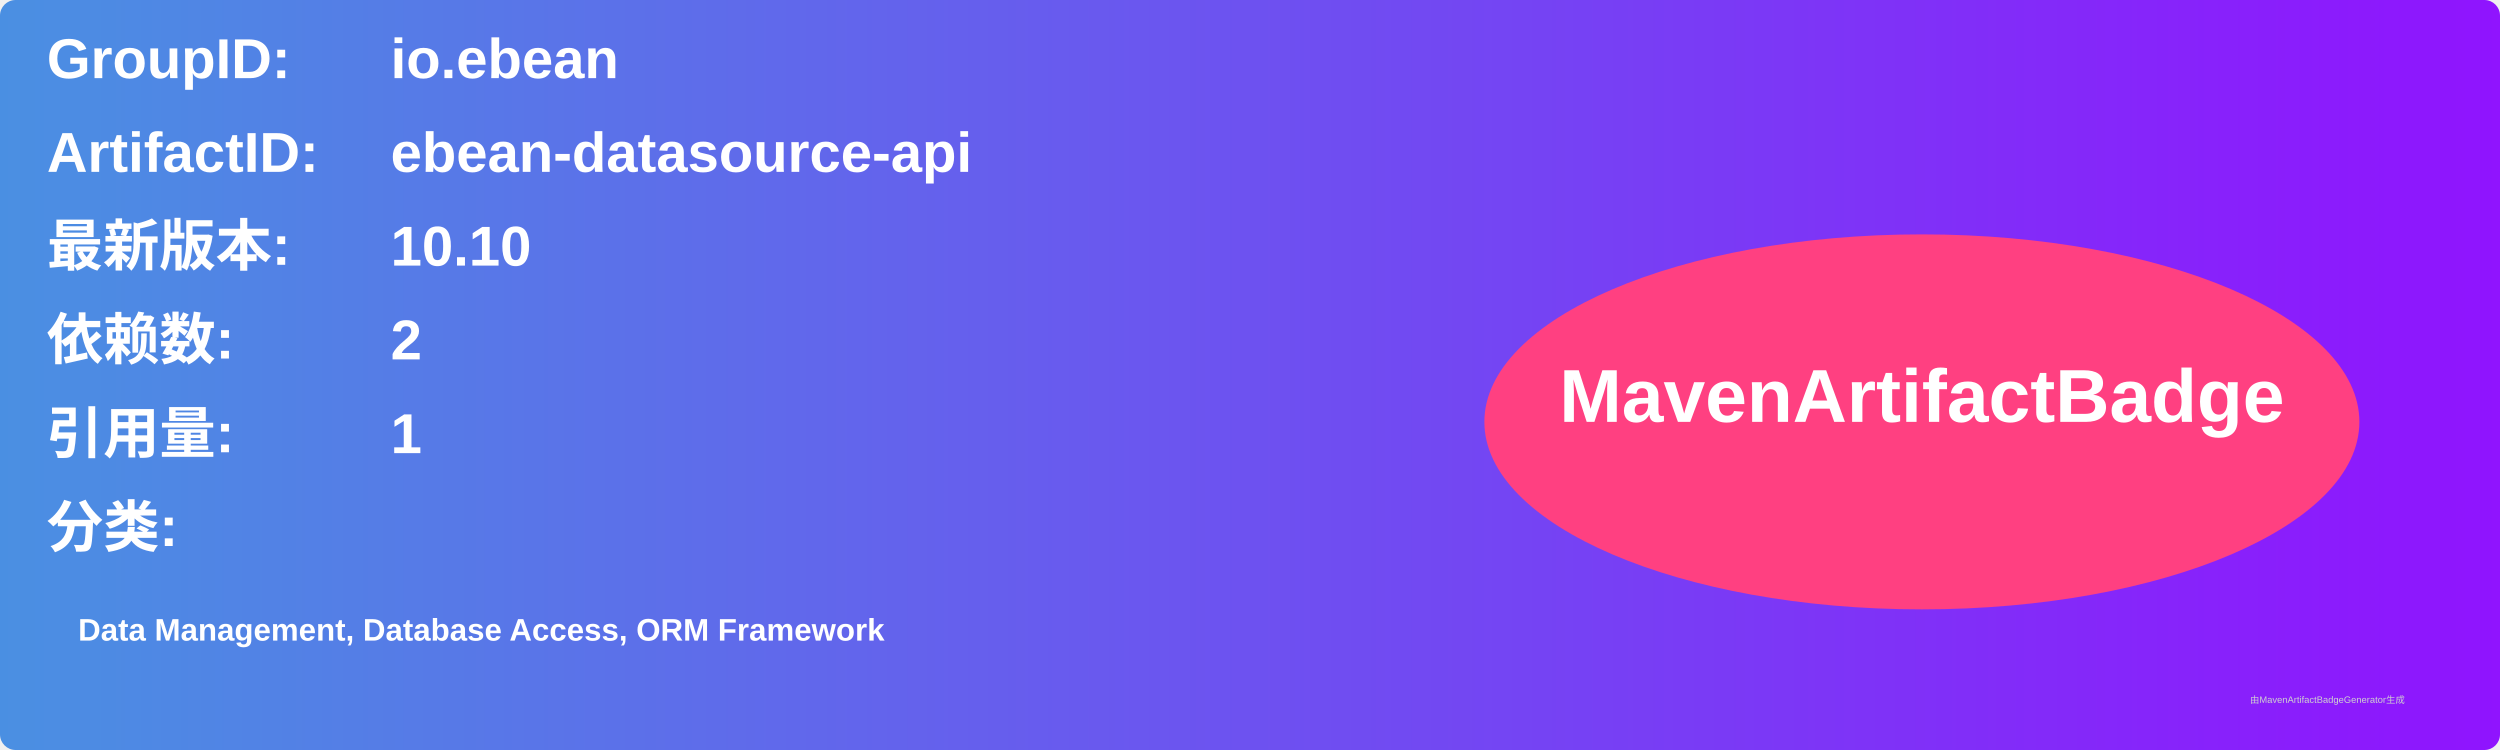
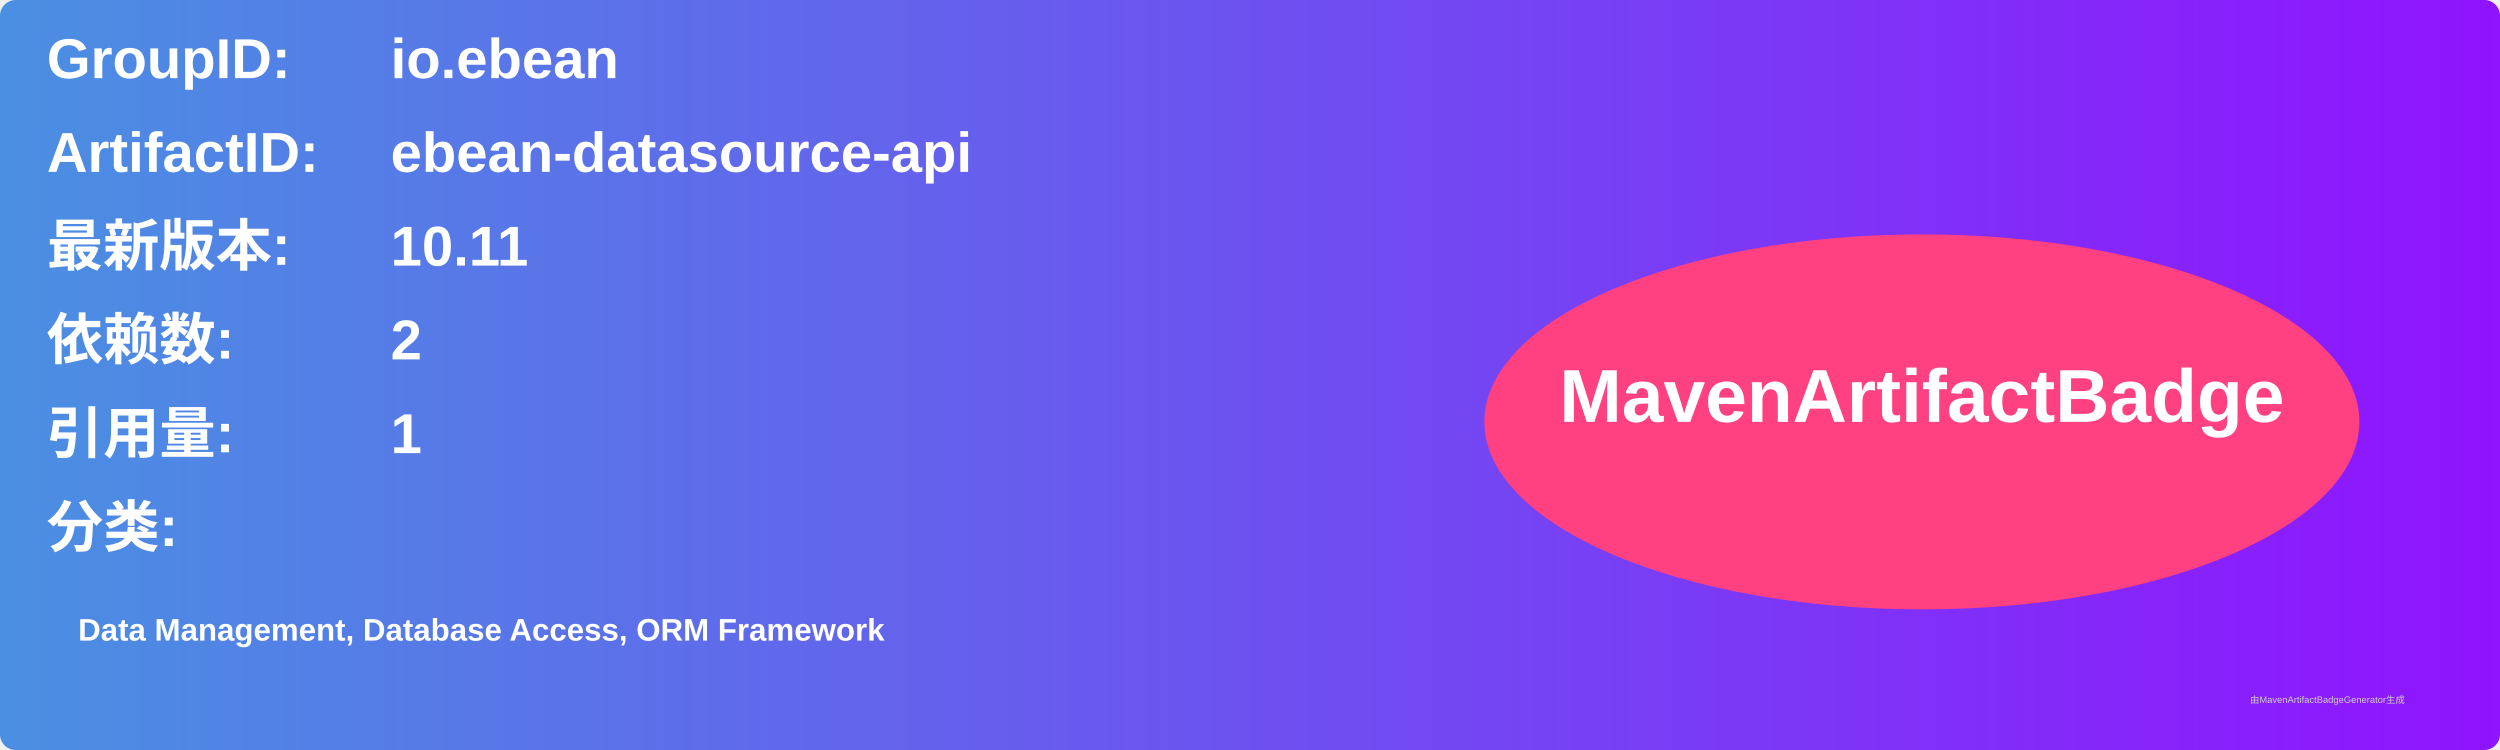
<svg xmlns="http://www.w3.org/2000/svg" width="800" height="240" viewBox="0 0 800 240">
  <linearGradient id="grad" x1="0%" y1="0%" x2="100%" y2="0%">
    <stop offset="0%" stop-color="#4a90e2" />
    <stop offset="100%" stop-color="#9013fe" />
  </linearGradient>
  <rect width="100%" height="100%" rx="5" ry="5" fill="url(#grad)" />
  <g transform="translate(15, 15)">
    <text x="0" y="10" font-family="Arial" font-size="18" fill="white" font-weight="bold" width="260">GroupID:</text>
    <text x="110" y="10" font-family="Arial" font-size="18" fill="white" font-weight="bold" width="460">io.ebean</text>
    <text x="0" y="40" font-family="Arial" font-size="18" fill="white" font-weight="bold" width="260">ArtifactID:</text>
    <text x="110" y="40" font-family="Arial" font-size="18" fill="white" font-weight="bold" width="460">ebean-datasource-api</text>
    <text x="0" y="70" font-family="Arial" font-size="18" fill="white" font-weight="bold">最新版本:</text>
    <text x="110" y="70" font-family="Arial" font-size="18" fill="white" font-weight="bold">
-       <tspan font-weight="bold">10.10</tspan>
+       <tspan font-weight="bold">10.11</tspan>
    </text>
    <text x="0" y="100" font-family="Arial" font-size="18" fill="white" font-weight="bold">依赖数: </text>
    <text x="110" y="100" font-family="Arial" font-size="18" fill="white">
      <tspan font-weight="bold">2</tspan>
    </text>
    <text x="0" y="130" font-family="Arial" font-size="18" fill="white" font-weight="bold">引用量: </text>
    <text x="110" y="130" font-family="Arial" font-size="18" fill="white">
      <tspan font-weight="bold">1</tspan>
    </text>
    <text x="0" y="160" font-family="Arial" font-size="18" fill="white" font-weight="bold">分类:</text>
    <text x="10" y="190" font-family="Arial" font-size="10" fill="white">
      <tspan font-weight="bold">Data Management, Database Access, ORM Framework</tspan>
    </text>
    <ellipse cx="600" cy="120" rx="140" ry="60" fill="#ff4081" />
    <text x="600" y="120" text-anchor="middle" font-family="Arial" font-size="24" fill="white" font-weight="bold">MavenArtifactBadge</text>
  </g>
  <text x="720" y="225" font-family="Arial" font-size="3" fill="#d0d0d0">由MavenArtifactBadgeGenerator生成</text>
</svg>
